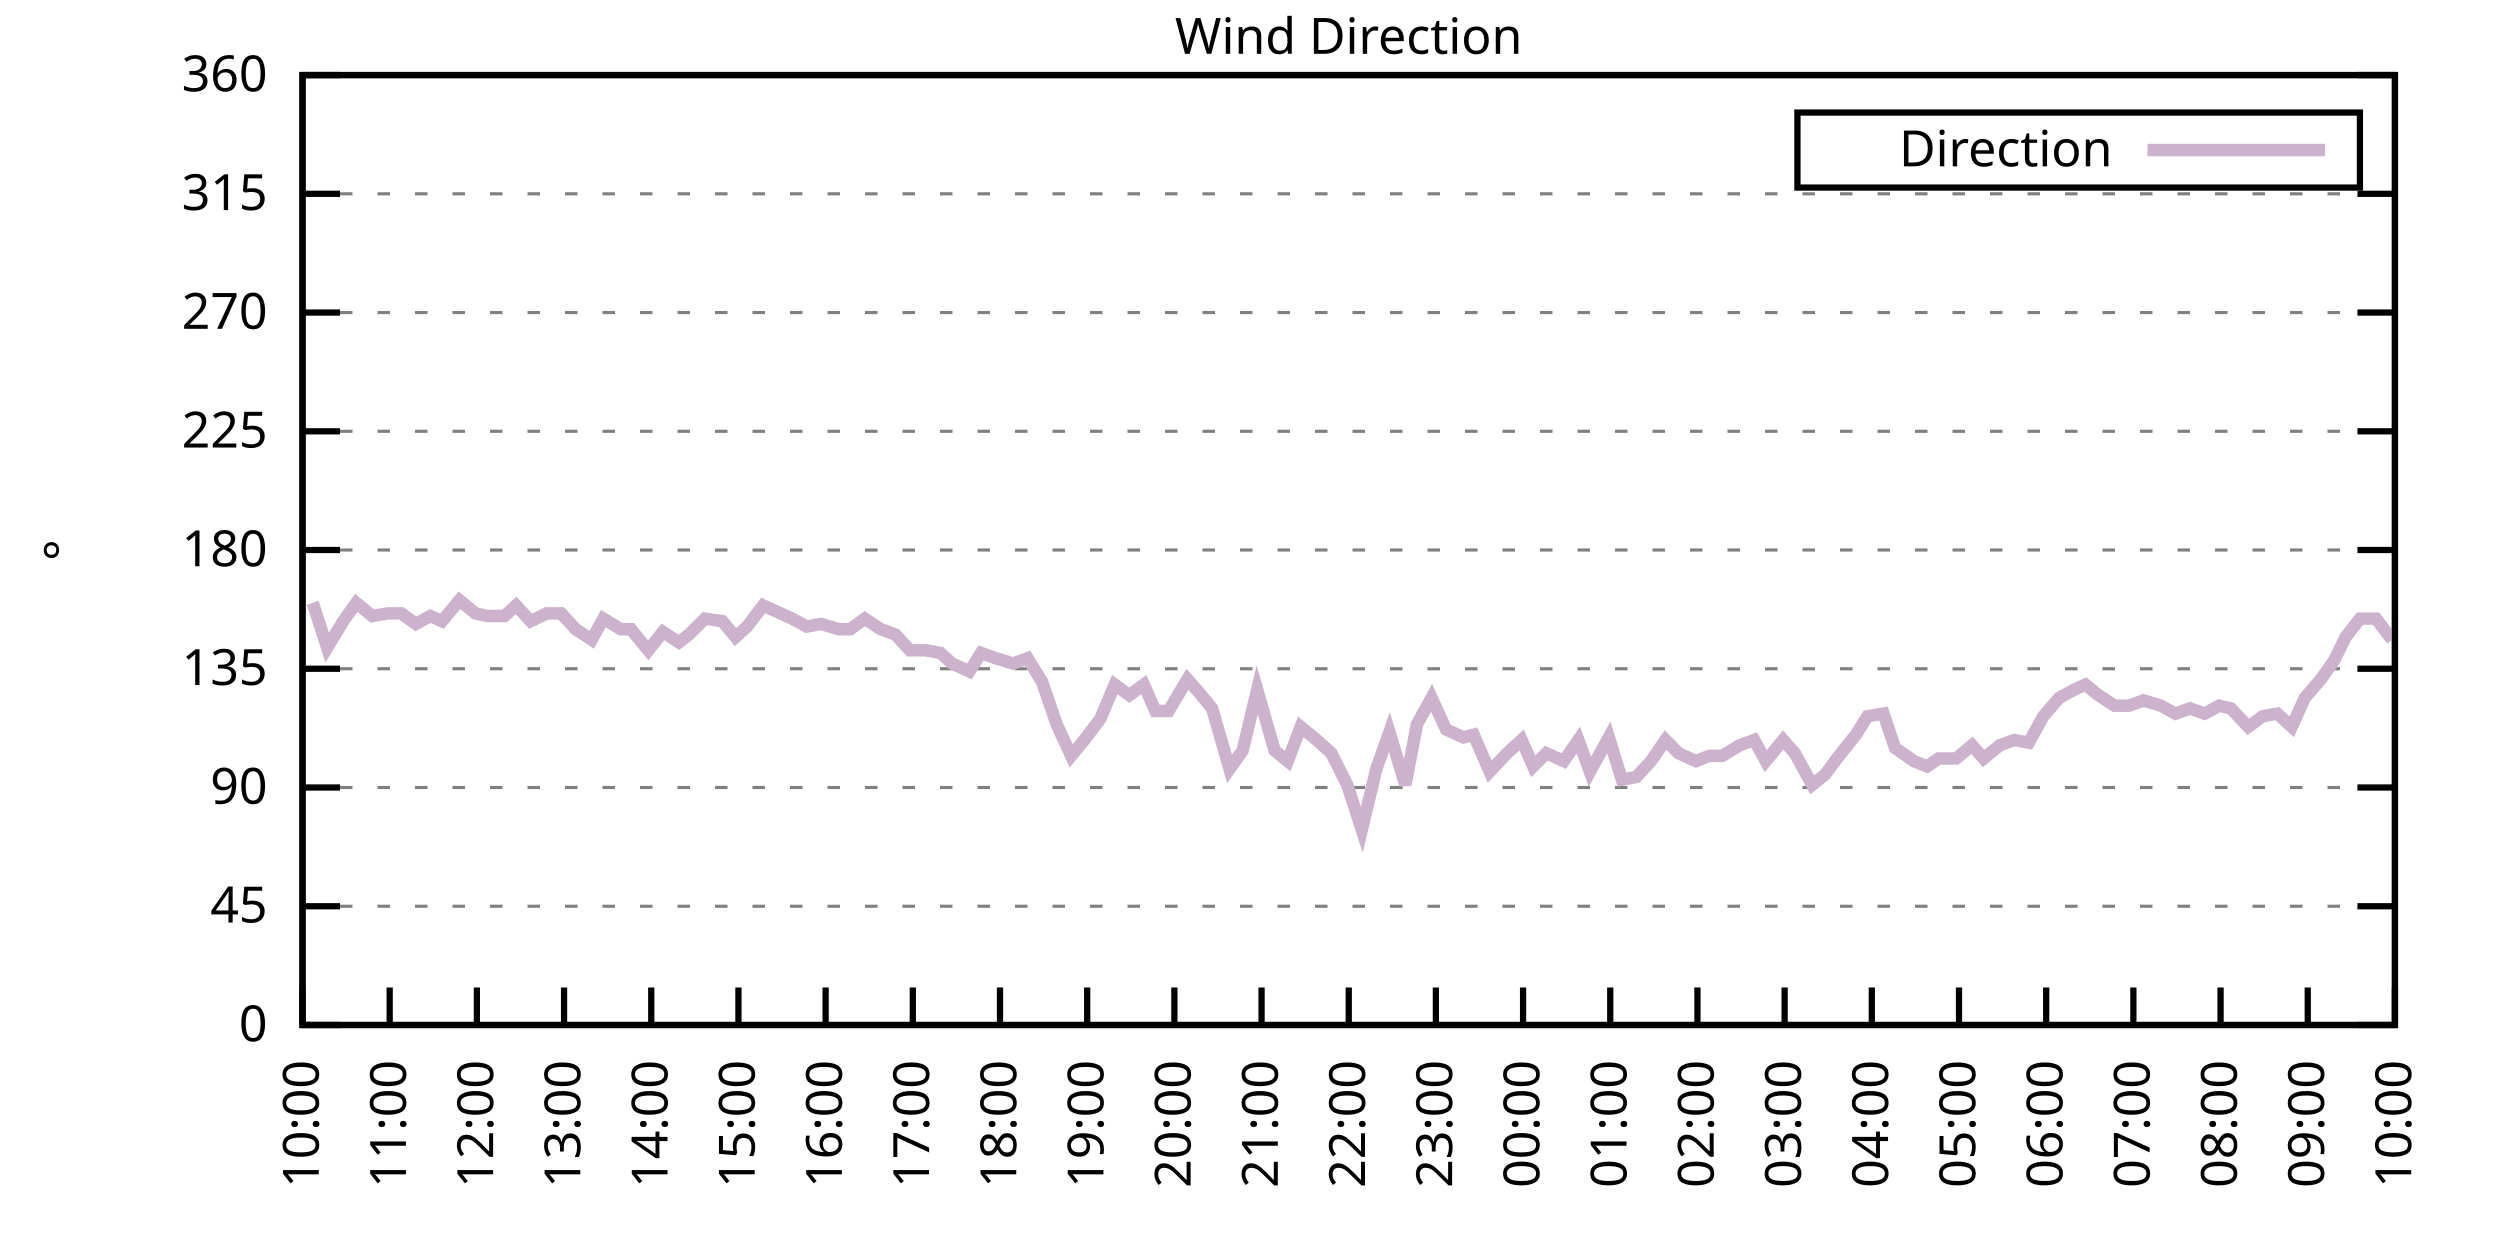
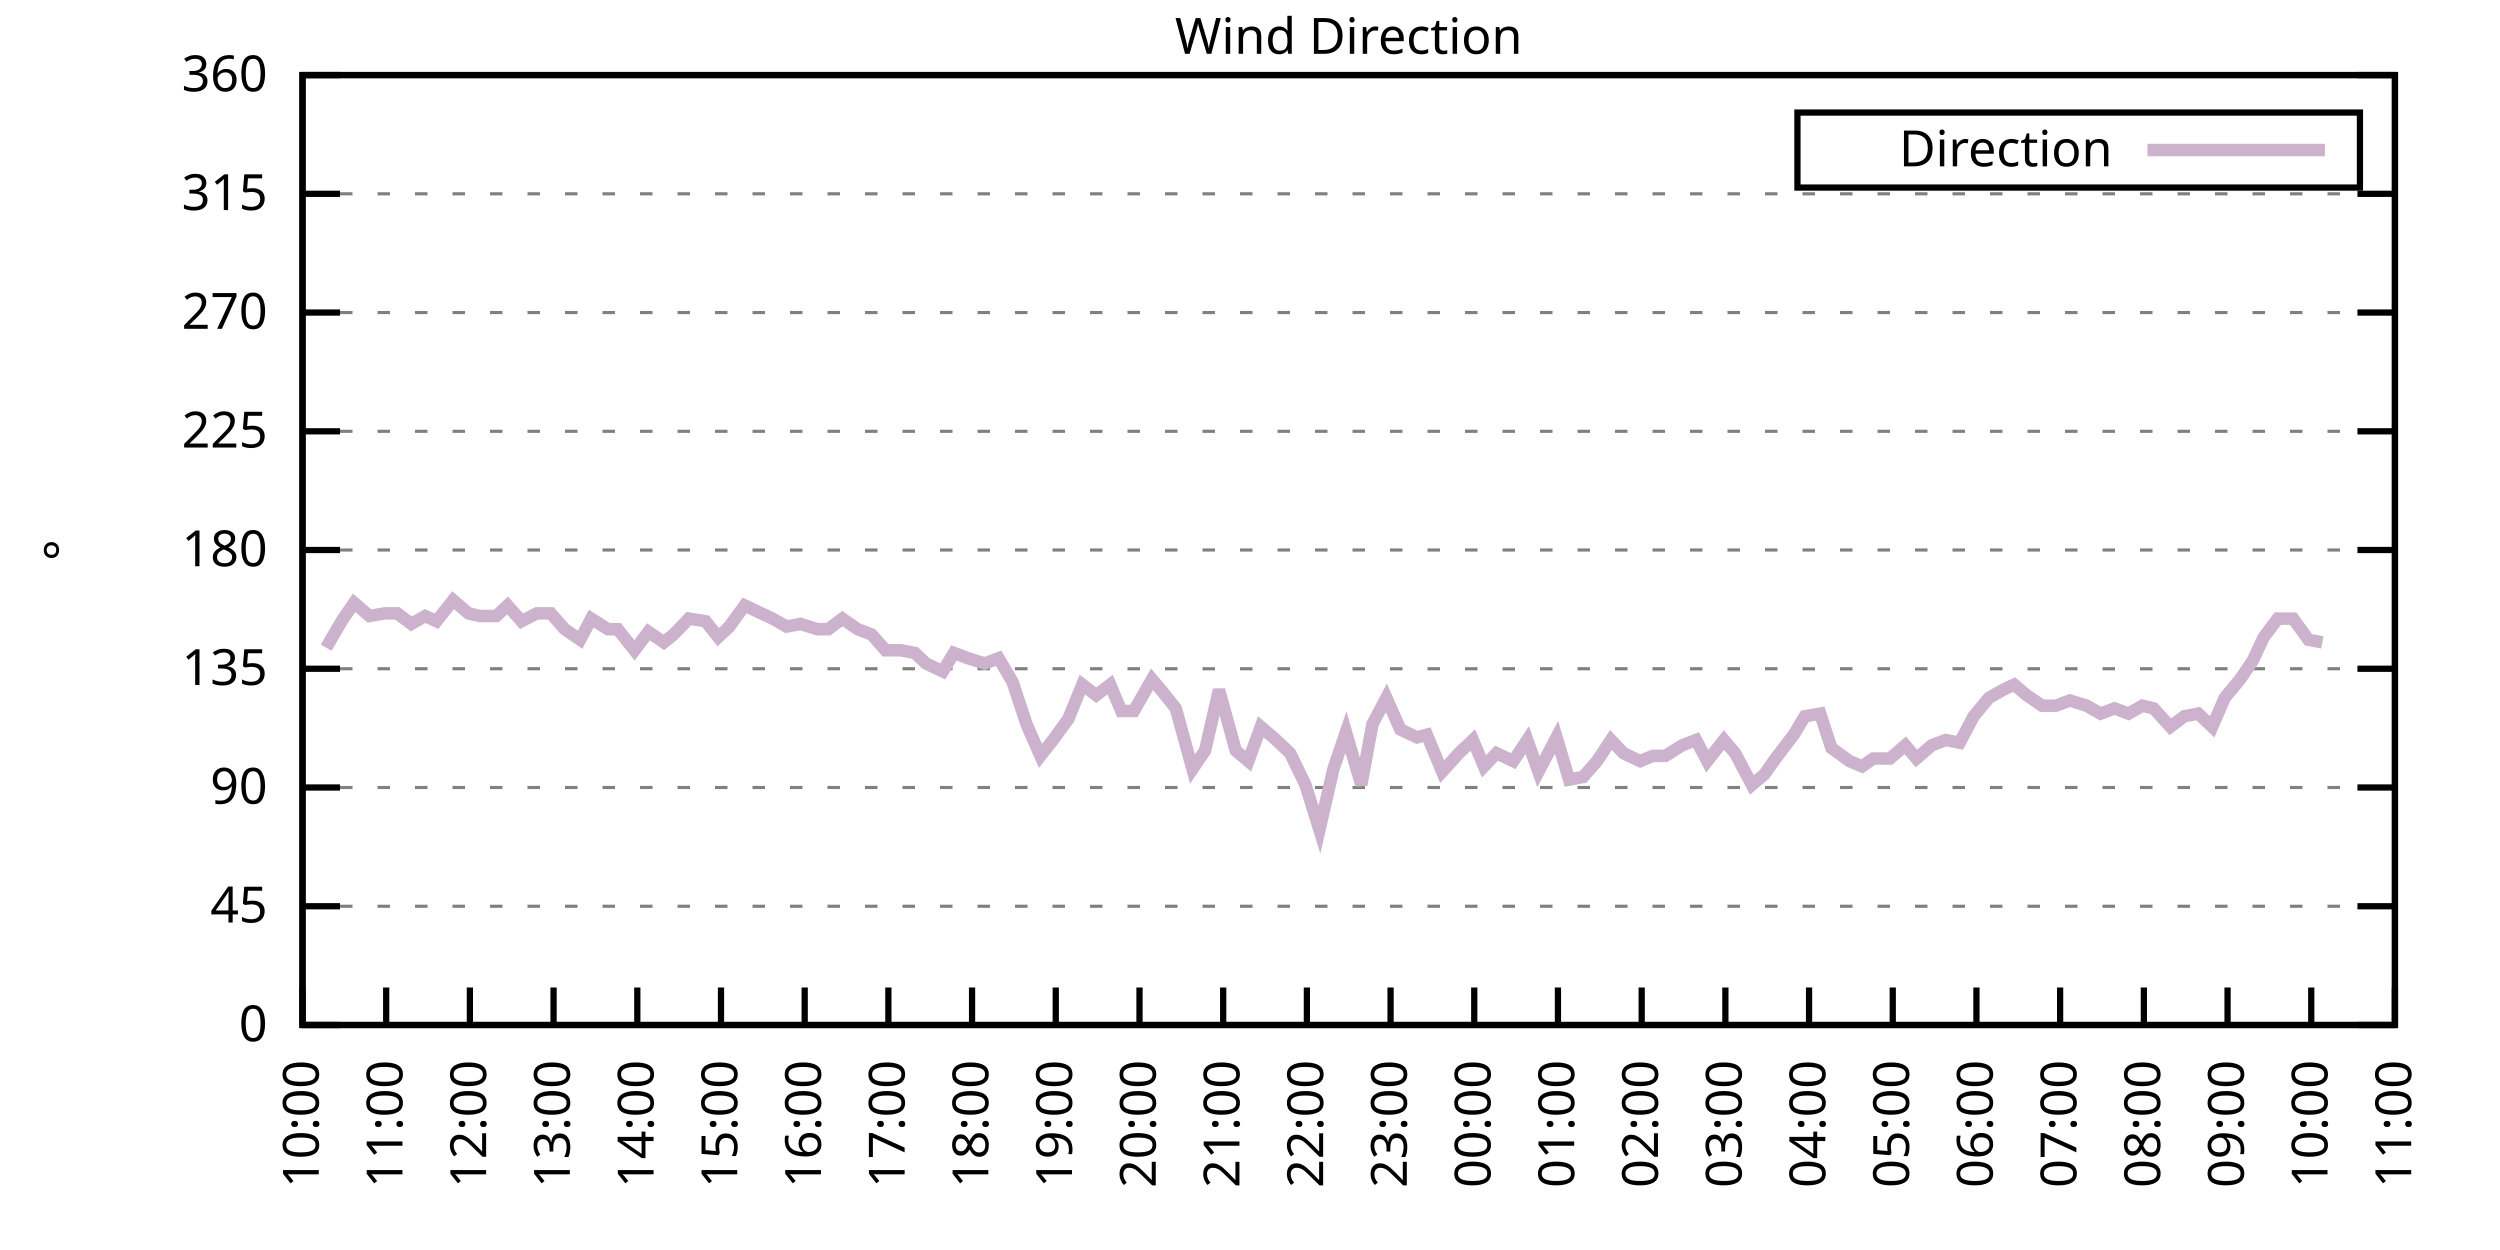
<svg xmlns="http://www.w3.org/2000/svg" xmlns:xlink="http://www.w3.org/1999/xlink" width="400" height="200" viewBox="0 0 400 200">
  <g id="gnuplot_canvas">
    <rect x="0" y="0" width="400" height="200" fill="none" />
    <defs>
      <circle id="gpDot" r="0.5" stroke-width="0.5" stroke="currentColor" />
      <path id="gpPt0" stroke-width="0.333" stroke="currentColor" d="M-1,0 h2 M0,-1 v2" />
      <path id="gpPt1" stroke-width="0.333" stroke="currentColor" d="M-1,-1 L1,1 M1,-1 L-1,1" />
      <path id="gpPt2" stroke-width="0.333" stroke="currentColor" d="M-1,0 L1,0 M0,-1 L0,1 M-1,-1 L1,1 M-1,1 L1,-1" />
      <rect id="gpPt3" stroke-width="0.333" stroke="currentColor" x="-1" y="-1" width="2" height="2" />
      <rect id="gpPt4" stroke-width="0.333" stroke="currentColor" fill="currentColor" x="-1" y="-1" width="2" height="2" />
      <circle id="gpPt5" stroke-width="0.333" stroke="currentColor" cx="0" cy="0" r="1" />
      <use xlink:href="#gpPt5" id="gpPt6" fill="currentColor" stroke="none" />
      <path id="gpPt7" stroke-width="0.333" stroke="currentColor" d="M0,-1.33 L-1.33,0.67 L1.33,0.67 z" />
      <use xlink:href="#gpPt7" id="gpPt8" fill="currentColor" stroke="none" />
      <use xlink:href="#gpPt7" id="gpPt9" stroke="currentColor" transform="rotate(180)" />
      <use xlink:href="#gpPt9" id="gpPt10" fill="currentColor" stroke="none" />
      <use xlink:href="#gpPt3" id="gpPt11" stroke="currentColor" transform="rotate(45)" />
      <use xlink:href="#gpPt11" id="gpPt12" fill="currentColor" stroke="none" />
      <path id="gpPt13" stroke-width="0.333" stroke="currentColor" d="M0,1.330 L1.265,0.411 L0.782,-1.067 L-0.782,-1.076 L-1.265,0.411 z" />
      <use xlink:href="#gpPt13" id="gpPt14" fill="currentColor" stroke="none" />
      <filter id="textbox" filterUnits="objectBoundingBox" x="0" y="0" height="1" width="1">
        <feFlood flood-color="white" flood-opacity="1" result="bgnd" />
        <feComposite in="SourceGraphic" in2="bgnd" operator="atop" />
      </filter>
      <filter id="greybox" filterUnits="objectBoundingBox" x="0" y="0" height="1" width="1">
        <feFlood flood-color="lightgrey" flood-opacity="1" result="grey" />
        <feComposite in="SourceGraphic" in2="grey" operator="atop" />
      </filter>
    </defs>
    <g fill="none" color="white" stroke="currentColor" stroke-width="1.00" stroke-linecap="butt" stroke-linejoin="miter">
</g>
    <g fill="none" color="black" stroke="currentColor" stroke-width="1.00" stroke-linecap="butt" stroke-linejoin="miter">
      <g stroke="none" shape-rendering="crispEdges">
        <polygon fill="rgb(255, 255, 255)" points="48.40,164.00 383.18,164.00 383.18,12.02 48.40,12.02 " />
      </g>
    </g>
    <g fill="none" color="black" stroke="currentColor" stroke-width="1.00" stroke-linecap="butt" stroke-linejoin="miter">
</g>
    <g fill="none" color="black" stroke="black" stroke-width="0.50" stroke-linecap="butt" stroke-linejoin="miter">
</g>
    <g fill="none" color="gray" stroke="currentColor" stroke-width="0.50" stroke-linecap="butt" stroke-linejoin="miter">
      <path stroke="gray" stroke-dasharray="2,4" class="gridline" d="M48.40,164.00 L383.19,164.00  " />
    </g>
    <g fill="none" color="gray" stroke="gray" stroke-width="1.00" stroke-linecap="butt" stroke-linejoin="miter">
</g>
    <g fill="none" color="black" stroke="currentColor" stroke-width="1.00" stroke-linecap="butt" stroke-linejoin="miter">
      <path stroke="black" d="M48.40,164.00 L54.40,164.00 M383.19,164.00 L377.19,164.00  " />
      <g transform="translate(42.80,166.60)" stroke="none" fill="black" font-family="Sans" font-size="8.00" text-anchor="end">
        <text>
          <tspan font-family="Sans"> 0</tspan>
        </text>
      </g>
    </g>
    <g fill="none" color="black" stroke="currentColor" stroke-width="1.00" stroke-linecap="butt" stroke-linejoin="miter">
</g>
    <g fill="none" color="black" stroke="black" stroke-width="0.50" stroke-linecap="butt" stroke-linejoin="miter">
</g>
    <g fill="none" color="gray" stroke="currentColor" stroke-width="0.50" stroke-linecap="butt" stroke-linejoin="miter">
      <path stroke="gray" stroke-dasharray="2,4" class="gridline" d="M48.40,145.00 L383.19,145.00  " />
    </g>
    <g fill="none" color="gray" stroke="gray" stroke-width="1.00" stroke-linecap="butt" stroke-linejoin="miter">
</g>
    <g fill="none" color="black" stroke="currentColor" stroke-width="1.00" stroke-linecap="butt" stroke-linejoin="miter">
      <path stroke="black" d="M48.40,145.00 L54.40,145.00 M383.19,145.00 L377.19,145.00  " />
      <g transform="translate(42.80,147.60)" stroke="none" fill="black" font-family="Sans" font-size="8.00" text-anchor="end">
        <text>
          <tspan font-family="Sans"> 45</tspan>
        </text>
      </g>
    </g>
    <g fill="none" color="black" stroke="currentColor" stroke-width="1.00" stroke-linecap="butt" stroke-linejoin="miter">
</g>
    <g fill="none" color="black" stroke="black" stroke-width="0.50" stroke-linecap="butt" stroke-linejoin="miter">
</g>
    <g fill="none" color="gray" stroke="currentColor" stroke-width="0.50" stroke-linecap="butt" stroke-linejoin="miter">
      <path stroke="gray" stroke-dasharray="2,4" class="gridline" d="M48.40,126.00 L383.19,126.00  " />
    </g>
    <g fill="none" color="gray" stroke="gray" stroke-width="1.00" stroke-linecap="butt" stroke-linejoin="miter">
</g>
    <g fill="none" color="black" stroke="currentColor" stroke-width="1.00" stroke-linecap="butt" stroke-linejoin="miter">
      <path stroke="black" d="M48.40,126.00 L54.40,126.00 M383.19,126.00 L377.19,126.00  " />
      <g transform="translate(42.80,128.60)" stroke="none" fill="black" font-family="Sans" font-size="8.00" text-anchor="end">
        <text>
          <tspan font-family="Sans"> 90</tspan>
        </text>
      </g>
    </g>
    <g fill="none" color="black" stroke="currentColor" stroke-width="1.00" stroke-linecap="butt" stroke-linejoin="miter">
</g>
    <g fill="none" color="black" stroke="black" stroke-width="0.50" stroke-linecap="butt" stroke-linejoin="miter">
</g>
    <g fill="none" color="gray" stroke="currentColor" stroke-width="0.50" stroke-linecap="butt" stroke-linejoin="miter">
      <path stroke="gray" stroke-dasharray="2,4" class="gridline" d="M48.40,107.00 L383.19,107.00  " />
    </g>
    <g fill="none" color="gray" stroke="gray" stroke-width="1.00" stroke-linecap="butt" stroke-linejoin="miter">
</g>
    <g fill="none" color="black" stroke="currentColor" stroke-width="1.00" stroke-linecap="butt" stroke-linejoin="miter">
      <path stroke="black" d="M48.40,107.00 L54.40,107.00 M383.19,107.00 L377.19,107.00  " />
      <g transform="translate(42.80,109.60)" stroke="none" fill="black" font-family="Sans" font-size="8.00" text-anchor="end">
        <text>
          <tspan font-family="Sans"> 135</tspan>
        </text>
      </g>
    </g>
    <g fill="none" color="black" stroke="currentColor" stroke-width="1.00" stroke-linecap="butt" stroke-linejoin="miter">
</g>
    <g fill="none" color="black" stroke="black" stroke-width="0.50" stroke-linecap="butt" stroke-linejoin="miter">
</g>
    <g fill="none" color="gray" stroke="currentColor" stroke-width="0.50" stroke-linecap="butt" stroke-linejoin="miter">
      <path stroke="gray" stroke-dasharray="2,4" class="gridline" d="M48.40,88.00 L383.19,88.00  " />
    </g>
    <g fill="none" color="gray" stroke="gray" stroke-width="1.00" stroke-linecap="butt" stroke-linejoin="miter">
</g>
    <g fill="none" color="black" stroke="currentColor" stroke-width="1.00" stroke-linecap="butt" stroke-linejoin="miter">
      <path stroke="black" d="M48.40,88.00 L54.40,88.00 M383.19,88.00 L377.19,88.00  " />
      <g transform="translate(42.80,90.60)" stroke="none" fill="black" font-family="Sans" font-size="8.00" text-anchor="end">
        <text>
          <tspan font-family="Sans"> 180</tspan>
        </text>
      </g>
    </g>
    <g fill="none" color="black" stroke="currentColor" stroke-width="1.00" stroke-linecap="butt" stroke-linejoin="miter">
</g>
    <g fill="none" color="black" stroke="black" stroke-width="0.50" stroke-linecap="butt" stroke-linejoin="miter">
</g>
    <g fill="none" color="gray" stroke="currentColor" stroke-width="0.50" stroke-linecap="butt" stroke-linejoin="miter">
      <path stroke="gray" stroke-dasharray="2,4" class="gridline" d="M48.40,69.01 L383.19,69.01  " />
    </g>
    <g fill="none" color="gray" stroke="gray" stroke-width="1.00" stroke-linecap="butt" stroke-linejoin="miter">
</g>
    <g fill="none" color="black" stroke="currentColor" stroke-width="1.00" stroke-linecap="butt" stroke-linejoin="miter">
      <path stroke="black" d="M48.40,69.01 L54.40,69.01 M383.19,69.01 L377.19,69.01  " />
      <g transform="translate(42.80,71.61)" stroke="none" fill="black" font-family="Sans" font-size="8.00" text-anchor="end">
        <text>
          <tspan font-family="Sans"> 225</tspan>
        </text>
      </g>
    </g>
    <g fill="none" color="black" stroke="currentColor" stroke-width="1.00" stroke-linecap="butt" stroke-linejoin="miter">
</g>
    <g fill="none" color="black" stroke="black" stroke-width="0.50" stroke-linecap="butt" stroke-linejoin="miter">
</g>
    <g fill="none" color="gray" stroke="currentColor" stroke-width="0.50" stroke-linecap="butt" stroke-linejoin="miter">
      <path stroke="gray" stroke-dasharray="2,4" class="gridline" d="M48.40,50.01 L383.19,50.01  " />
    </g>
    <g fill="none" color="gray" stroke="gray" stroke-width="1.00" stroke-linecap="butt" stroke-linejoin="miter">
</g>
    <g fill="none" color="black" stroke="currentColor" stroke-width="1.00" stroke-linecap="butt" stroke-linejoin="miter">
      <path stroke="black" d="M48.40,50.01 L54.40,50.01 M383.19,50.01 L377.19,50.01  " />
      <g transform="translate(42.80,52.61)" stroke="none" fill="black" font-family="Sans" font-size="8.00" text-anchor="end">
        <text>
          <tspan font-family="Sans"> 270</tspan>
        </text>
      </g>
    </g>
    <g fill="none" color="black" stroke="currentColor" stroke-width="1.00" stroke-linecap="butt" stroke-linejoin="miter">
</g>
    <g fill="none" color="black" stroke="black" stroke-width="0.50" stroke-linecap="butt" stroke-linejoin="miter">
</g>
    <g fill="none" color="gray" stroke="currentColor" stroke-width="0.50" stroke-linecap="butt" stroke-linejoin="miter">
      <path stroke="gray" stroke-dasharray="2,4" class="gridline" d="M48.40,31.01 L383.19,31.01  " />
    </g>
    <g fill="none" color="gray" stroke="gray" stroke-width="1.00" stroke-linecap="butt" stroke-linejoin="miter">
</g>
    <g fill="none" color="black" stroke="currentColor" stroke-width="1.00" stroke-linecap="butt" stroke-linejoin="miter">
      <path stroke="black" d="M48.40,31.01 L54.40,31.01 M383.19,31.01 L377.19,31.01  " />
      <g transform="translate(42.80,33.61)" stroke="none" fill="black" font-family="Sans" font-size="8.00" text-anchor="end">
        <text>
          <tspan font-family="Sans"> 315</tspan>
        </text>
      </g>
    </g>
    <g fill="none" color="black" stroke="currentColor" stroke-width="1.00" stroke-linecap="butt" stroke-linejoin="miter">
</g>
    <g fill="none" color="black" stroke="black" stroke-width="0.50" stroke-linecap="butt" stroke-linejoin="miter">
</g>
    <g fill="none" color="gray" stroke="currentColor" stroke-width="0.50" stroke-linecap="butt" stroke-linejoin="miter">
      <path stroke="gray" stroke-dasharray="2,4" class="gridline" d="M48.40,12.01 L383.19,12.01  " />
    </g>
    <g fill="none" color="gray" stroke="gray" stroke-width="1.00" stroke-linecap="butt" stroke-linejoin="miter">
</g>
    <g fill="none" color="black" stroke="currentColor" stroke-width="1.00" stroke-linecap="butt" stroke-linejoin="miter">
      <path stroke="black" d="M48.40,12.01 L54.40,12.01 M383.19,12.01 L377.19,12.01  " />
      <g transform="translate(42.80,14.61)" stroke="none" fill="black" font-family="Sans" font-size="8.00" text-anchor="end">
        <text>
          <tspan font-family="Sans"> 360</tspan>
        </text>
      </g>
    </g>
    <g fill="none" color="black" stroke="currentColor" stroke-width="1.00" stroke-linecap="butt" stroke-linejoin="miter">
      <path stroke="black" d="M48.40,164.00 L48.40,158.00  " />
      <g transform="translate(51.00,169.60) rotate(270.00)" stroke="none" fill="black" font-family="Sans" font-size="8.00" text-anchor="end">
        <text>
          <tspan font-family="Sans">10:00</tspan>
        </text>
      </g>
    </g>
    <g fill="none" color="black" stroke="currentColor" stroke-width="1.00" stroke-linecap="butt" stroke-linejoin="miter">
-       <path stroke="black" d="M62.35,164.00 L62.35,158.00  " />
-       <g transform="translate(64.95,169.60) rotate(270.00)" stroke="none" fill="black" font-family="Sans" font-size="8.00" text-anchor="end">
+       <path stroke="black" d="M61.79,164.00 L61.79,158.00  " />
+       <g transform="translate(64.39,169.60) rotate(270.00)" stroke="none" fill="black" font-family="Sans" font-size="8.00" text-anchor="end">
        <text>
          <tspan font-family="Sans">11:00</tspan>
        </text>
      </g>
    </g>
    <g fill="none" color="black" stroke="currentColor" stroke-width="1.00" stroke-linecap="butt" stroke-linejoin="miter">
-       <path stroke="black" d="M76.30,164.00 L76.30,158.00  " />
-       <g transform="translate(78.90,169.60) rotate(270.00)" stroke="none" fill="black" font-family="Sans" font-size="8.00" text-anchor="end">
+       <path stroke="black" d="M75.18,164.00 L75.18,158.00  " />
+       <g transform="translate(77.78,169.60) rotate(270.00)" stroke="none" fill="black" font-family="Sans" font-size="8.00" text-anchor="end">
        <text>
          <tspan font-family="Sans">12:00</tspan>
        </text>
      </g>
    </g>
    <g fill="none" color="black" stroke="currentColor" stroke-width="1.00" stroke-linecap="butt" stroke-linejoin="miter">
-       <path stroke="black" d="M90.25,164.00 L90.25,158.00  " />
-       <g transform="translate(92.85,169.60) rotate(270.00)" stroke="none" fill="black" font-family="Sans" font-size="8.00" text-anchor="end">
+       <path stroke="black" d="M88.57,164.00 L88.57,158.00  " />
+       <g transform="translate(91.17,169.60) rotate(270.00)" stroke="none" fill="black" font-family="Sans" font-size="8.00" text-anchor="end">
        <text>
          <tspan font-family="Sans">13:00</tspan>
        </text>
      </g>
    </g>
    <g fill="none" color="black" stroke="currentColor" stroke-width="1.00" stroke-linecap="butt" stroke-linejoin="miter">
-       <path stroke="black" d="M104.20,164.00 L104.20,158.00  " />
-       <g transform="translate(106.80,169.60) rotate(270.00)" stroke="none" fill="black" font-family="Sans" font-size="8.00" text-anchor="end">
+       <path stroke="black" d="M101.97,164.00 L101.97,158.00  " />
+       <g transform="translate(104.57,169.60) rotate(270.00)" stroke="none" fill="black" font-family="Sans" font-size="8.00" text-anchor="end">
        <text>
          <tspan font-family="Sans">14:00</tspan>
        </text>
      </g>
    </g>
    <g fill="none" color="black" stroke="currentColor" stroke-width="1.00" stroke-linecap="butt" stroke-linejoin="miter">
-       <path stroke="black" d="M118.15,164.00 L118.15,158.00  " />
-       <g transform="translate(120.75,169.60) rotate(270.00)" stroke="none" fill="black" font-family="Sans" font-size="8.00" text-anchor="end">
+       <path stroke="black" d="M115.36,164.00 L115.36,158.00  " />
+       <g transform="translate(117.96,169.60) rotate(270.00)" stroke="none" fill="black" font-family="Sans" font-size="8.00" text-anchor="end">
        <text>
          <tspan font-family="Sans">15:00</tspan>
        </text>
      </g>
    </g>
    <g fill="none" color="black" stroke="currentColor" stroke-width="1.00" stroke-linecap="butt" stroke-linejoin="miter">
-       <path stroke="black" d="M132.10,164.00 L132.10,158.00  " />
-       <g transform="translate(134.70,169.60) rotate(270.00)" stroke="none" fill="black" font-family="Sans" font-size="8.00" text-anchor="end">
+       <path stroke="black" d="M128.75,164.00 L128.75,158.00  " />
+       <g transform="translate(131.35,169.60) rotate(270.00)" stroke="none" fill="black" font-family="Sans" font-size="8.00" text-anchor="end">
        <text>
          <tspan font-family="Sans">16:00</tspan>
        </text>
      </g>
    </g>
    <g fill="none" color="black" stroke="currentColor" stroke-width="1.00" stroke-linecap="butt" stroke-linejoin="miter">
-       <path stroke="black" d="M146.05,164.00 L146.05,158.00  " />
-       <g transform="translate(148.65,169.60) rotate(270.00)" stroke="none" fill="black" font-family="Sans" font-size="8.00" text-anchor="end">
+       <path stroke="black" d="M142.14,164.00 L142.14,158.00  " />
+       <g transform="translate(144.74,169.60) rotate(270.00)" stroke="none" fill="black" font-family="Sans" font-size="8.00" text-anchor="end">
        <text>
          <tspan font-family="Sans">17:00</tspan>
        </text>
      </g>
    </g>
    <g fill="none" color="black" stroke="currentColor" stroke-width="1.00" stroke-linecap="butt" stroke-linejoin="miter">
-       <path stroke="black" d="M160.00,164.00 L160.00,158.00  " />
-       <g transform="translate(162.60,169.60) rotate(270.00)" stroke="none" fill="black" font-family="Sans" font-size="8.00" text-anchor="end">
+       <path stroke="black" d="M155.53,164.00 L155.53,158.00  " />
+       <g transform="translate(158.13,169.60) rotate(270.00)" stroke="none" fill="black" font-family="Sans" font-size="8.00" text-anchor="end">
        <text>
          <tspan font-family="Sans">18:00</tspan>
        </text>
      </g>
    </g>
    <g fill="none" color="black" stroke="currentColor" stroke-width="1.00" stroke-linecap="butt" stroke-linejoin="miter">
-       <path stroke="black" d="M173.95,164.00 L173.95,158.00  " />
-       <g transform="translate(176.55,169.60) rotate(270.00)" stroke="none" fill="black" font-family="Sans" font-size="8.00" text-anchor="end">
+       <path stroke="black" d="M168.92,164.00 L168.92,158.00  " />
+       <g transform="translate(171.52,169.60) rotate(270.00)" stroke="none" fill="black" font-family="Sans" font-size="8.00" text-anchor="end">
        <text>
          <tspan font-family="Sans">19:00</tspan>
        </text>
      </g>
    </g>
    <g fill="none" color="black" stroke="currentColor" stroke-width="1.00" stroke-linecap="butt" stroke-linejoin="miter">
-       <path stroke="black" d="M187.90,164.00 L187.90,158.00  " />
-       <g transform="translate(190.50,169.60) rotate(270.00)" stroke="none" fill="black" font-family="Sans" font-size="8.00" text-anchor="end">
+       <path stroke="black" d="M182.32,164.00 L182.32,158.00  " />
+       <g transform="translate(184.92,169.60) rotate(270.00)" stroke="none" fill="black" font-family="Sans" font-size="8.00" text-anchor="end">
        <text>
          <tspan font-family="Sans">20:00</tspan>
        </text>
      </g>
    </g>
    <g fill="none" color="black" stroke="currentColor" stroke-width="1.00" stroke-linecap="butt" stroke-linejoin="miter">
-       <path stroke="black" d="M201.85,164.00 L201.85,158.00  " />
-       <g transform="translate(204.45,169.60) rotate(270.00)" stroke="none" fill="black" font-family="Sans" font-size="8.00" text-anchor="end">
+       <path stroke="black" d="M195.71,164.00 L195.71,158.00  " />
+       <g transform="translate(198.31,169.60) rotate(270.00)" stroke="none" fill="black" font-family="Sans" font-size="8.00" text-anchor="end">
        <text>
          <tspan font-family="Sans">21:00</tspan>
        </text>
      </g>
    </g>
    <g fill="none" color="black" stroke="currentColor" stroke-width="1.00" stroke-linecap="butt" stroke-linejoin="miter">
-       <path stroke="black" d="M215.80,164.00 L215.80,158.00  " />
-       <g transform="translate(218.40,169.60) rotate(270.00)" stroke="none" fill="black" font-family="Sans" font-size="8.00" text-anchor="end">
+       <path stroke="black" d="M209.10,164.00 L209.10,158.00  " />
+       <g transform="translate(211.70,169.60) rotate(270.00)" stroke="none" fill="black" font-family="Sans" font-size="8.00" text-anchor="end">
        <text>
          <tspan font-family="Sans">22:00</tspan>
        </text>
      </g>
    </g>
    <g fill="none" color="black" stroke="currentColor" stroke-width="1.00" stroke-linecap="butt" stroke-linejoin="miter">
-       <path stroke="black" d="M229.74,164.00 L229.74,158.00  " />
-       <g transform="translate(232.34,169.60) rotate(270.00)" stroke="none" fill="black" font-family="Sans" font-size="8.00" text-anchor="end">
+       <path stroke="black" d="M222.49,164.00 L222.49,158.00  " />
+       <g transform="translate(225.09,169.60) rotate(270.00)" stroke="none" fill="black" font-family="Sans" font-size="8.00" text-anchor="end">
        <text>
          <tspan font-family="Sans">23:00</tspan>
        </text>
      </g>
    </g>
    <g fill="none" color="black" stroke="currentColor" stroke-width="1.00" stroke-linecap="butt" stroke-linejoin="miter">
-       <path stroke="black" d="M243.69,164.00 L243.69,158.00  " />
-       <g transform="translate(246.29,169.60) rotate(270.00)" stroke="none" fill="black" font-family="Sans" font-size="8.00" text-anchor="end">
+       <path stroke="black" d="M235.88,164.00 L235.88,158.00  " />
+       <g transform="translate(238.48,169.60) rotate(270.00)" stroke="none" fill="black" font-family="Sans" font-size="8.00" text-anchor="end">
        <text>
          <tspan font-family="Sans">00:00</tspan>
        </text>
      </g>
    </g>
    <g fill="none" color="black" stroke="currentColor" stroke-width="1.00" stroke-linecap="butt" stroke-linejoin="miter">
-       <path stroke="black" d="M257.64,164.00 L257.64,158.00  " />
-       <g transform="translate(260.24,169.60) rotate(270.00)" stroke="none" fill="black" font-family="Sans" font-size="8.00" text-anchor="end">
+       <path stroke="black" d="M249.27,164.00 L249.27,158.00  " />
+       <g transform="translate(251.87,169.60) rotate(270.00)" stroke="none" fill="black" font-family="Sans" font-size="8.00" text-anchor="end">
        <text>
          <tspan font-family="Sans">01:00</tspan>
        </text>
      </g>
    </g>
    <g fill="none" color="black" stroke="currentColor" stroke-width="1.00" stroke-linecap="butt" stroke-linejoin="miter">
-       <path stroke="black" d="M271.59,164.00 L271.59,158.00  " />
-       <g transform="translate(274.19,169.60) rotate(270.00)" stroke="none" fill="black" font-family="Sans" font-size="8.00" text-anchor="end">
+       <path stroke="black" d="M262.67,164.00 L262.67,158.00  " />
+       <g transform="translate(265.27,169.60) rotate(270.00)" stroke="none" fill="black" font-family="Sans" font-size="8.00" text-anchor="end">
        <text>
          <tspan font-family="Sans">02:00</tspan>
        </text>
      </g>
    </g>
    <g fill="none" color="black" stroke="currentColor" stroke-width="1.00" stroke-linecap="butt" stroke-linejoin="miter">
-       <path stroke="black" d="M285.54,164.00 L285.54,158.00  " />
-       <g transform="translate(288.14,169.60) rotate(270.00)" stroke="none" fill="black" font-family="Sans" font-size="8.00" text-anchor="end">
+       <path stroke="black" d="M276.06,164.00 L276.06,158.00  " />
+       <g transform="translate(278.66,169.60) rotate(270.00)" stroke="none" fill="black" font-family="Sans" font-size="8.00" text-anchor="end">
        <text>
          <tspan font-family="Sans">03:00</tspan>
        </text>
      </g>
    </g>
    <g fill="none" color="black" stroke="currentColor" stroke-width="1.00" stroke-linecap="butt" stroke-linejoin="miter">
-       <path stroke="black" d="M299.49,164.00 L299.49,158.00  " />
-       <g transform="translate(302.09,169.60) rotate(270.00)" stroke="none" fill="black" font-family="Sans" font-size="8.00" text-anchor="end">
+       <path stroke="black" d="M289.45,164.00 L289.45,158.00  " />
+       <g transform="translate(292.05,169.60) rotate(270.00)" stroke="none" fill="black" font-family="Sans" font-size="8.00" text-anchor="end">
        <text>
          <tspan font-family="Sans">04:00</tspan>
        </text>
      </g>
    </g>
    <g fill="none" color="black" stroke="currentColor" stroke-width="1.00" stroke-linecap="butt" stroke-linejoin="miter">
-       <path stroke="black" d="M313.44,164.00 L313.44,158.00  " />
-       <g transform="translate(316.04,169.60) rotate(270.00)" stroke="none" fill="black" font-family="Sans" font-size="8.00" text-anchor="end">
+       <path stroke="black" d="M302.84,164.00 L302.84,158.00  " />
+       <g transform="translate(305.44,169.60) rotate(270.00)" stroke="none" fill="black" font-family="Sans" font-size="8.00" text-anchor="end">
        <text>
          <tspan font-family="Sans">05:00</tspan>
        </text>
      </g>
    </g>
    <g fill="none" color="black" stroke="currentColor" stroke-width="1.00" stroke-linecap="butt" stroke-linejoin="miter">
-       <path stroke="black" d="M327.39,164.00 L327.39,158.00  " />
-       <g transform="translate(329.99,169.60) rotate(270.00)" stroke="none" fill="black" font-family="Sans" font-size="8.00" text-anchor="end">
+       <path stroke="black" d="M316.23,164.00 L316.23,158.00  " />
+       <g transform="translate(318.83,169.60) rotate(270.00)" stroke="none" fill="black" font-family="Sans" font-size="8.00" text-anchor="end">
        <text>
          <tspan font-family="Sans">06:00</tspan>
        </text>
      </g>
    </g>
    <g fill="none" color="black" stroke="currentColor" stroke-width="1.00" stroke-linecap="butt" stroke-linejoin="miter">
-       <path stroke="black" d="M341.34,164.00 L341.34,158.00  " />
-       <g transform="translate(343.94,169.60) rotate(270.00)" stroke="none" fill="black" font-family="Sans" font-size="8.00" text-anchor="end">
+       <path stroke="black" d="M329.62,164.00 L329.62,158.00  " />
+       <g transform="translate(332.22,169.60) rotate(270.00)" stroke="none" fill="black" font-family="Sans" font-size="8.00" text-anchor="end">
        <text>
          <tspan font-family="Sans">07:00</tspan>
        </text>
      </g>
    </g>
    <g fill="none" color="black" stroke="currentColor" stroke-width="1.00" stroke-linecap="butt" stroke-linejoin="miter">
-       <path stroke="black" d="M355.29,164.00 L355.29,158.00  " />
-       <g transform="translate(357.89,169.60) rotate(270.00)" stroke="none" fill="black" font-family="Sans" font-size="8.00" text-anchor="end">
+       <path stroke="black" d="M343.02,164.00 L343.02,158.00  " />
+       <g transform="translate(345.62,169.60) rotate(270.00)" stroke="none" fill="black" font-family="Sans" font-size="8.00" text-anchor="end">
        <text>
          <tspan font-family="Sans">08:00</tspan>
        </text>
      </g>
    </g>
    <g fill="none" color="black" stroke="currentColor" stroke-width="1.00" stroke-linecap="butt" stroke-linejoin="miter">
-       <path stroke="black" d="M369.24,164.00 L369.24,158.00  " />
-       <g transform="translate(371.84,169.60) rotate(270.00)" stroke="none" fill="black" font-family="Sans" font-size="8.00" text-anchor="end">
+       <path stroke="black" d="M356.41,164.00 L356.41,158.00  " />
+       <g transform="translate(359.01,169.60) rotate(270.00)" stroke="none" fill="black" font-family="Sans" font-size="8.00" text-anchor="end">
        <text>
          <tspan font-family="Sans">09:00</tspan>
+         </text>
+       </g>
+     </g>
+     <g fill="none" color="black" stroke="currentColor" stroke-width="1.00" stroke-linecap="butt" stroke-linejoin="miter">
+       <path stroke="black" d="M369.80,164.00 L369.80,158.00  " />
+       <g transform="translate(372.40,169.60) rotate(270.00)" stroke="none" fill="black" font-family="Sans" font-size="8.00" text-anchor="end">
+         <text>
+           <tspan font-family="Sans">10:00</tspan>
        </text>
      </g>
    </g>
    <g fill="none" color="black" stroke="currentColor" stroke-width="1.00" stroke-linecap="butt" stroke-linejoin="miter">
      <path stroke="black" d="M383.19,164.00 L383.19,158.00  " />
      <g transform="translate(385.79,169.60) rotate(270.00)" stroke="none" fill="black" font-family="Sans" font-size="8.00" text-anchor="end">
        <text>
-           <tspan font-family="Sans">10:00</tspan>
+           <tspan font-family="Sans">11:00</tspan>
        </text>
      </g>
    </g>
    <g fill="none" color="black" stroke="currentColor" stroke-width="1.00" stroke-linecap="butt" stroke-linejoin="miter">
</g>
    <g fill="none" color="black" stroke="currentColor" stroke-width="1.00" stroke-linecap="butt" stroke-linejoin="miter">
      <path stroke="black" d="M48.40,12.01 L48.40,164.00 L383.19,164.00 L383.19,12.01 L48.40,12.01 Z  " />
    </g>
    <g fill="none" color="black" stroke="currentColor" stroke-width="1.00" stroke-linecap="butt" stroke-linejoin="miter">
</g>
    <g fill="none" color="black" stroke="currentColor" stroke-width="1.00" stroke-linecap="butt" stroke-linejoin="miter">
      <path stroke="black" d="M287.59,30.01 L287.59,18.01 L377.59,18.01 L377.59,30.01 L287.59,30.01 Z  " />
    </g>
    <g id="Wind_direction_plot_1">
      <g fill="none" color="white" stroke="black" stroke-width="2.00" stroke-linecap="butt" stroke-linejoin="miter">
</g>
      <g fill="none" color="black" stroke="currentColor" stroke-width="2.00" stroke-linecap="butt" stroke-linejoin="miter">
        <g transform="translate(337.99,26.61)" stroke="none" fill="black" font-family="Sans" font-size="8.00" text-anchor="end">
          <text>
            <tspan font-family="Sans">Direction</tspan>
          </text>
        </g>
      </g>
      <g fill="none" color="black" stroke="currentColor" stroke-width="2.00" stroke-linecap="butt" stroke-linejoin="miter">
-         <path stroke="rgb(204, 178, 204)" d="M343.59,24.01 L371.99,24.01 M50.03,96.45 L52.35,103.63 L54.91,99.40 L57.00,96.45 L59.56,98.56 L62.12,98.14   L64.21,98.14 L66.53,99.83 L68.86,98.56 L70.72,99.40 L73.51,96.03 L76.07,98.14 L77.93,98.56 L80.72,98.56   L82.58,96.87 L84.90,99.40 L87.46,98.14 L89.78,98.14 L92.11,100.67 L94.67,102.36 L96.53,98.98 L99.32,100.67   L100.94,100.67 L103.73,104.05 L106.06,101.09 L108.62,102.78 L110.24,101.52 L112.80,98.98 L115.59,99.40 L117.68,101.94   L119.54,100.25 L122.10,96.87 L124.89,98.14 L126.75,98.98 L129.08,100.25 L131.40,99.83 L134.19,100.67 L136.05,100.67   L138.37,98.98 L140.93,100.67 L143.26,101.52 L145.58,104.05 L148.14,104.05 L150.46,104.47 L152.32,106.16 L155.11,107.43   L156.97,104.47 L159.30,105.31 L162.09,106.16 L164.41,105.31 L166.74,109.11 L169.06,115.87 L171.39,120.94 L173.48,118.40   L176.04,115.03 L178.36,109.54 L180.69,111.23 L183.01,109.54 L184.87,113.76 L186.97,113.76 L189.99,108.69 L191.85,110.80   L193.94,113.34 L196.73,123.05 L198.82,120.09 L201.15,110.38 L203.94,120.09 L206.03,121.78 L208.12,116.29 L210.68,118.40   L213.01,120.51 L215.56,125.58 L217.89,132.76 L220.21,123.05 L222.30,117.14 L224.86,125.58 L226.72,115.87 L229.05,111.65   L231.37,116.71 L234.16,117.98 L235.79,117.56 L238.35,123.47 L241.14,120.51 L243.46,118.40 L245.32,122.62 L247.41,120.51   L250.20,121.78 L252.53,118.40 L254.39,123.47 L257.41,117.98 L259.50,124.74 L261.83,124.31 L264.15,121.78 L266.48,118.40   L268.57,120.51 L271.36,121.78 L273.45,120.94 L275.55,120.94 L278.34,119.25 L280.66,118.40 L282.52,121.78 L285.31,118.40   L287.17,120.51 L289.96,125.58 L292.05,123.89 L293.91,121.36 L296.94,117.56 L298.80,114.60 L301.35,114.18 L303.21,119.67   L306.23,121.78 L308.33,122.62 L310.19,121.36 L312.98,121.36 L315.53,119.25 L317.39,121.36 L319.95,119.25 L322.28,118.40   L324.60,118.83 L326.93,114.60 L329.48,111.65 L331.81,110.38 L333.67,109.54 L335.76,111.23 L338.32,112.91 L340.64,112.91   L342.97,112.07 L345.76,112.91 L348.08,114.18 L350.41,113.34 L352.73,114.18 L355.06,112.91 L356.92,113.34 L359.71,116.29   L362.03,114.60 L364.36,114.18 L366.68,116.29 L368.78,111.65 L371.33,108.69 L373.43,105.74 L375.29,101.94 L377.61,98.98   L380.17,98.98 L382.73,102.36  " />
+         <path stroke="rgb(204, 178, 204)" d="M343.59,24.01 L371.99,24.01 M52.19,103.63 L54.65,99.40 L56.66,96.45 L59.11,98.56 L61.57,98.14 L63.58,98.14   L65.81,99.83 L68.04,98.56 L69.83,99.40 L72.50,96.03 L74.96,98.14 L76.75,98.56 L79.42,98.56 L81.21,96.87   L83.44,99.40 L85.90,98.14 L88.13,98.14 L90.36,100.67 L92.82,102.36 L94.60,98.98 L97.28,100.67 L98.84,100.67   L101.52,104.05 L103.75,101.09 L106.21,102.78 L107.77,101.52 L110.22,98.98 L112.90,99.40 L114.91,101.94 L116.70,100.25   L119.15,96.87 L121.83,98.14 L123.62,98.98 L125.85,100.25 L128.08,99.83 L130.76,100.67 L132.54,100.67 L134.78,98.98   L137.23,100.67 L139.46,101.52 L141.69,104.05 L144.15,104.05 L146.38,104.47 L148.17,106.16 L150.85,107.43 L152.63,104.47   L154.86,105.31 L157.54,106.16 L159.77,105.31 L162.01,109.11 L164.24,115.87 L166.47,120.94 L168.48,118.40 L170.93,115.03   L173.17,109.54 L175.40,111.23 L177.63,109.54 L179.41,113.76 L181.42,113.76 L184.32,108.69 L186.11,110.80 L188.12,113.34   L190.80,123.05 L192.81,120.09 L195.04,110.38 L197.72,120.09 L199.73,121.78 L201.73,116.29 L204.19,118.40 L206.42,120.51   L208.88,125.58 L211.11,132.76 L213.34,123.05 L215.35,117.14 L217.80,125.58 L219.59,115.87 L221.82,111.65 L224.05,116.71   L226.73,117.98 L228.29,117.56 L230.75,123.47 L233.43,120.51 L235.66,118.40 L237.44,122.62 L239.45,120.51 L242.13,121.78   L244.36,118.40 L246.15,123.47 L249.05,117.98 L251.06,124.74 L253.29,124.31 L255.52,121.78 L257.76,118.40 L259.76,120.51   L262.44,121.78 L264.45,120.94 L266.46,120.94 L269.14,119.25 L271.37,118.40 L273.16,121.78 L275.83,118.40 L277.62,120.51   L280.30,125.58 L282.31,123.89 L284.09,121.36 L286.99,117.56 L288.78,114.60 L291.23,114.18 L293.02,119.67 L295.92,121.78   L297.93,122.62 L299.72,121.36 L302.39,121.36 L304.85,119.25 L306.63,121.36 L309.09,119.25 L311.32,118.40 L313.55,118.83   L315.79,114.60 L318.24,111.65 L320.47,110.38 L322.26,109.54 L324.27,111.23 L326.72,112.91 L328.95,112.91 L331.19,112.07   L333.86,112.91 L336.10,114.18 L338.33,113.34 L340.56,114.18 L342.79,112.91 L344.58,113.34 L347.26,116.29 L349.49,114.60   L351.72,114.18 L353.95,116.29 L355.96,111.65 L358.42,108.69 L360.42,105.74 L362.21,101.94 L364.44,98.98 L366.90,98.98   L369.35,102.36 L371.58,102.78  " />
      </g>
    </g>
    <g fill="none" color="black" stroke="currentColor" stroke-width="2.00" stroke-linecap="butt" stroke-linejoin="miter">
</g>
    <g fill="none" color="black" stroke="black" stroke-width="1.00" stroke-linecap="butt" stroke-linejoin="miter">
</g>
    <g fill="none" color="black" stroke="currentColor" stroke-width="1.00" stroke-linecap="butt" stroke-linejoin="miter">
      <path stroke="black" d="M48.40,12.01 L48.40,164.00 L383.19,164.00 L383.19,12.01 L48.40,12.01 Z  " />
      <g transform="translate(12.80,88.01) rotate(270.00)" stroke="none" fill="black" font-family="Sans" font-size="8.00" text-anchor="middle">
        <text>
          <tspan font-family="Sans">°</tspan>
        </text>
      </g>
    </g>
    <g fill="none" color="black" stroke="currentColor" stroke-width="1.00" stroke-linecap="butt" stroke-linejoin="miter">
</g>
    <g fill="none" color="black" stroke="currentColor" stroke-width="1.00" stroke-linecap="butt" stroke-linejoin="miter">
      <g transform="translate(215.79,8.61)" stroke="none" fill="black" font-family="Sans" font-size="8.00" text-anchor="middle">
        <text>
          <tspan font-family="Sans">Wind Direction</tspan>
        </text>
      </g>
    </g>
    <g fill="none" color="black" stroke="currentColor" stroke-width="1.00" stroke-linecap="butt" stroke-linejoin="miter">
</g>
  </g>
</svg>
